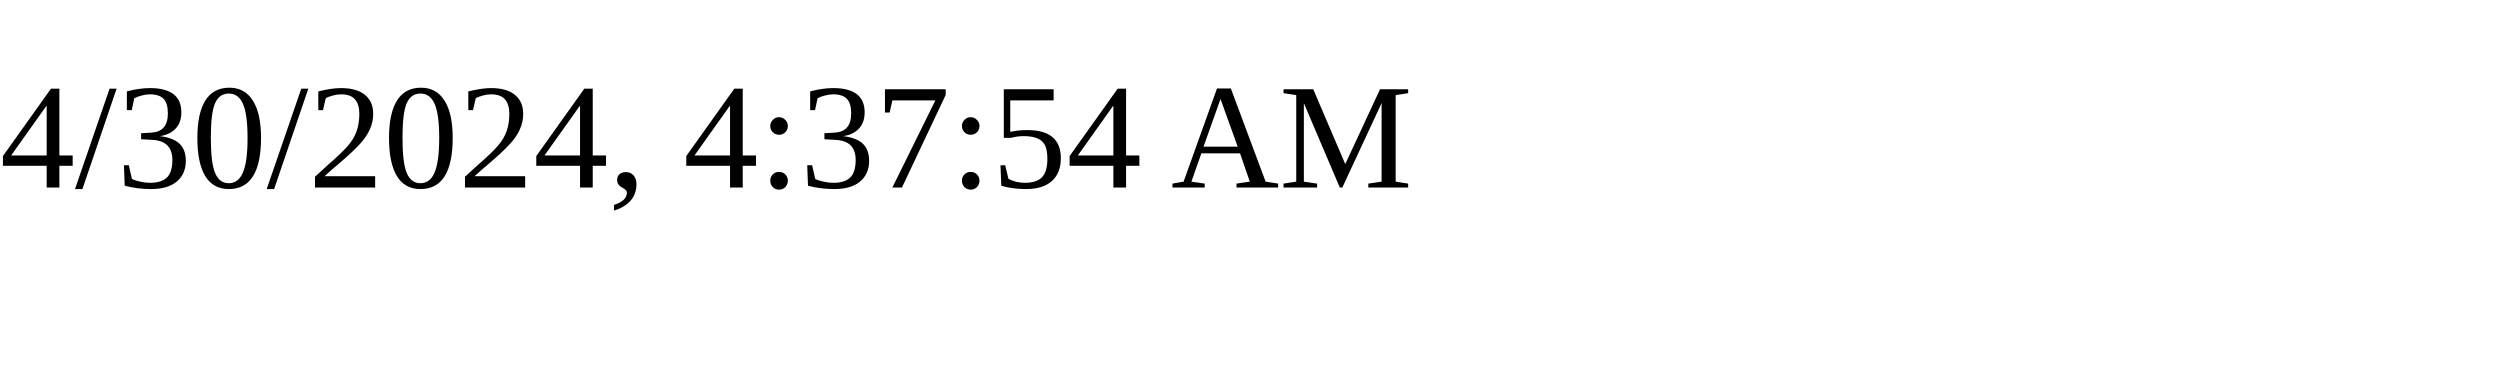
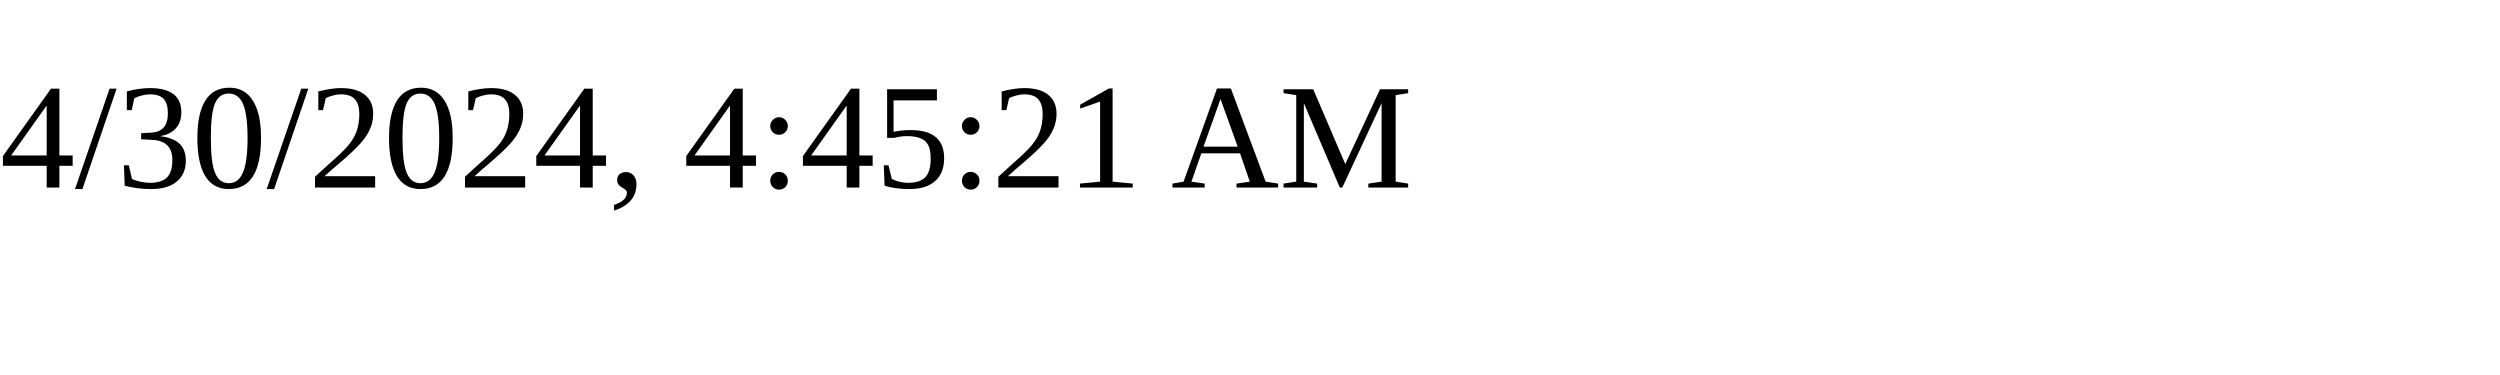
<svg xmlns="http://www.w3.org/2000/svg" height="30" width="200">
-   <text x="0" y="15">4/30/2024, 4:37:54 AM</text>
+   <text x="0" y="15">4/30/2024, 4:45:21 AM</text>
</svg>
